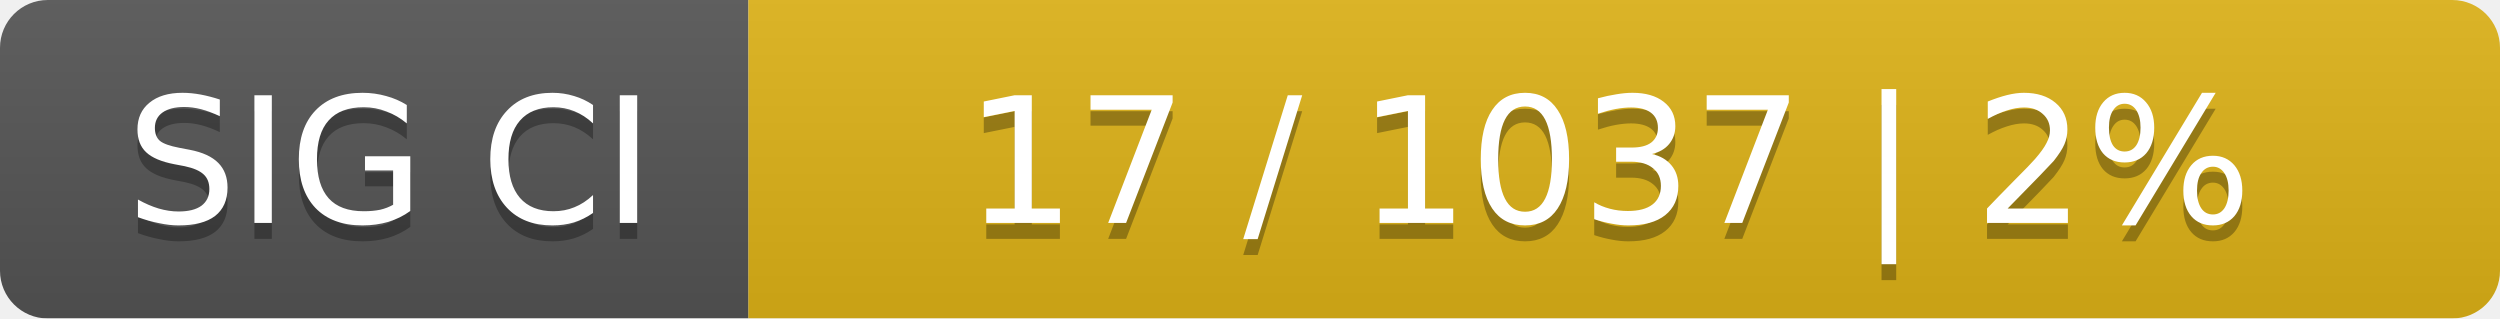
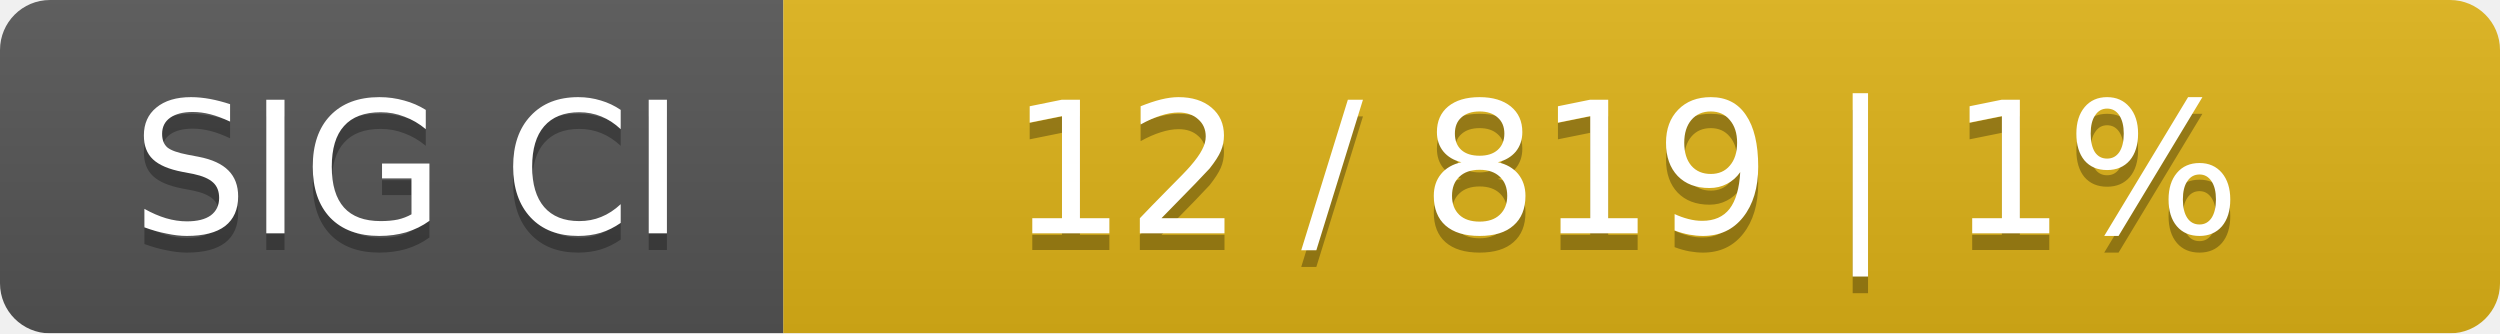
- <svg xmlns="http://www.w3.org/2000/svg" width="157" height="20">
+ <svg xmlns="http://www.w3.org/2000/svg" width="150" height="20">
  <linearGradient id="smooth" x2="0" y2="100%">
    <stop offset="0" stop-color="#bbb" stop-opacity=".1" />
    <stop offset="1" stop-opacity=".1" />
  </linearGradient>
  <mask id="round">
-     <rect width="157" height="20" rx="3" fill="#fff" />
+     <rect width="150" height="20" rx="3" fill="#fff" />
  </mask>
  <g mask="url(#round)">
    <rect width="47" height="20" fill="#555" />
-     <rect x="47" width="110" height="20" fill="#dfb317" />
-     <rect width="157" height="20" fill="url(#smooth)" />
+     <rect x="47" width="103" height="20" fill="#dfb317" />
+     <rect width="150" height="20" fill="url(#smooth)" />
  </g>
  <g fill="#fff" text-anchor="middle" font-family="DejaVu Sans,Verdana,Geneva,sans-serif" font-size="11">
    <text x="24.5" y="15" fill="#010101" fill-opacity=".3">SIG CI</text>
    <text x="24.5" y="14">SIG CI</text>
-     <text x="101" y="15" fill="#010101" fill-opacity=".3">17 / 1037    |    2%</text>
-     <text x="101" y="14">17 / 1037    |    2%</text>
+     <text x="97.5" y="15" fill="#010101" fill-opacity=".3">12 / 819    |    1%</text>
+     <text x="97.5" y="14">12 / 819    |    1%</text>
  </g>
</svg>
